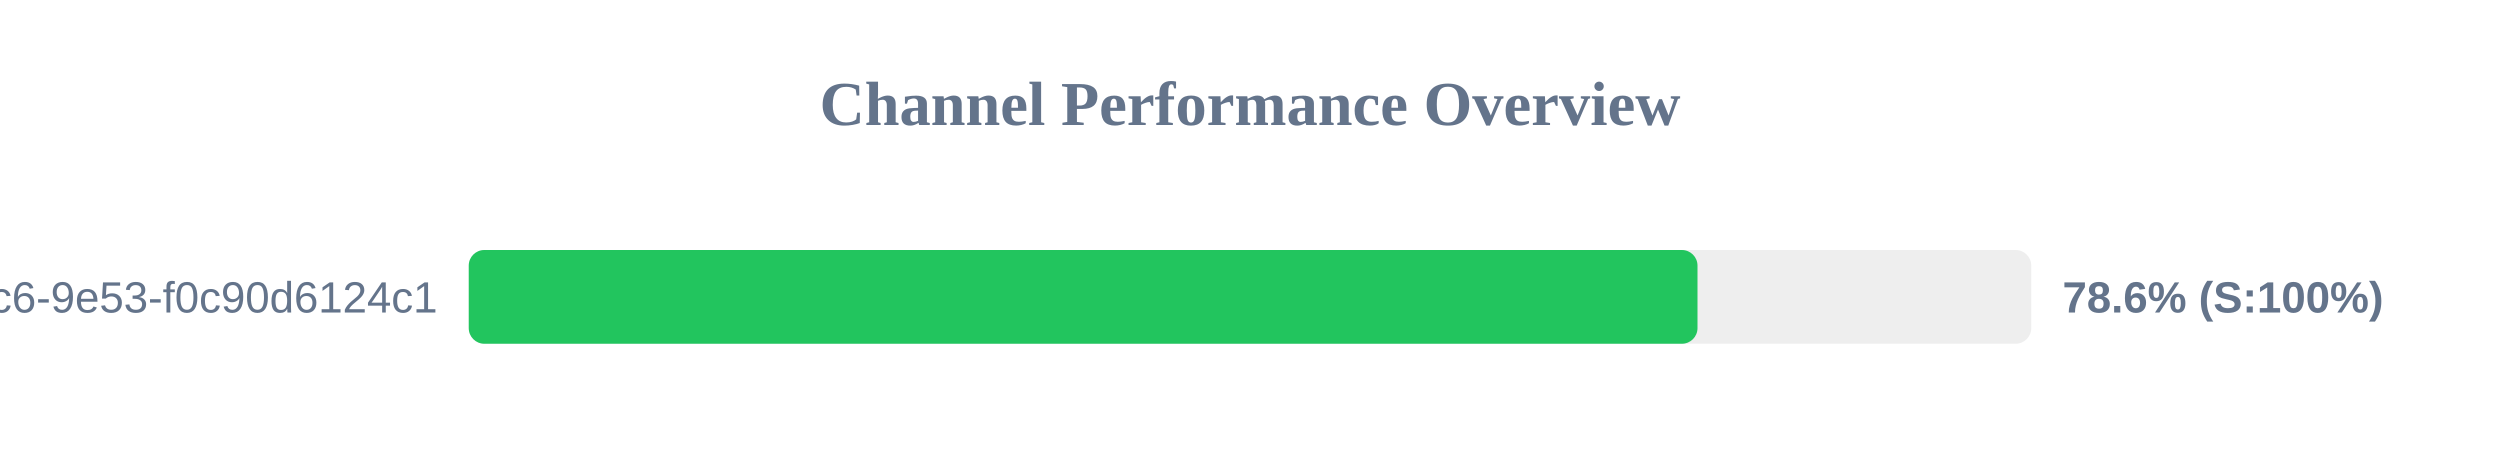
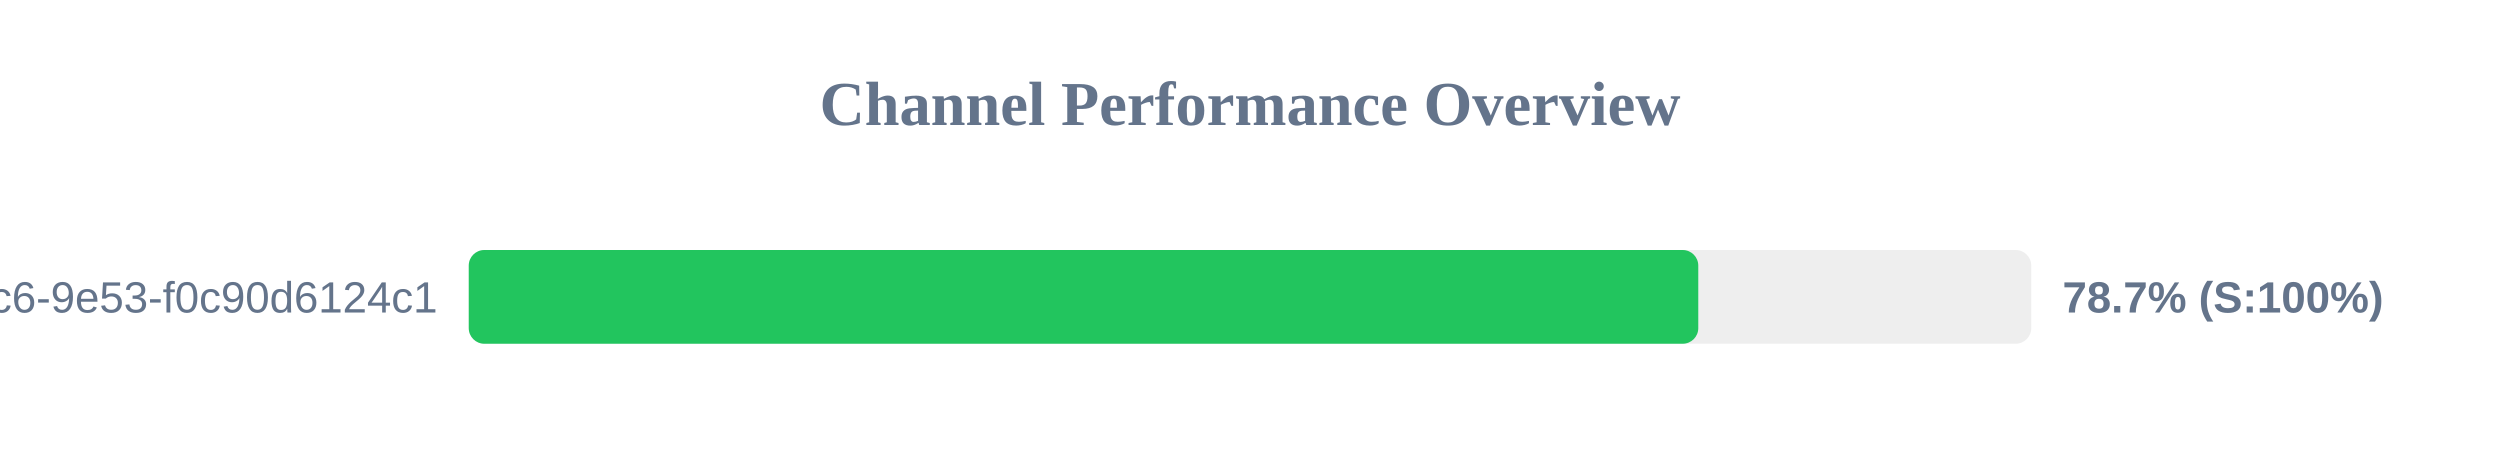
<svg xmlns="http://www.w3.org/2000/svg" width="800" height="150" version="1.1">
  <style>
        .row { font: 14px Arial; fill: #64748b; }
        .score { font: bold 14px Arial; fill: #64748b; }
    </style>
  <text x="400" y="40" text-anchor="middle" font-size="20px" font-weight="bold" fill="#64748b">Channel Performance Overview</text>
  <rect x="150" y="80" width="500" height="30" fill="#eee" rx="5" />
-   <rect x="150" y="80" width="393.2" height="30" fill="#22c55e" rx="5" />
+   <rect x="150" y="80" width="393.45" height="30" fill="#22c55e" rx="5" />
  <text x="140" y="100" text-anchor="end" class="row">?uuid=4685eb2a-5ddb-4dc6-9e53-f0c90d6124c1</text>
-   <text x="660" y="100" text-anchor="start" class="score">78.6% (S:100%)</text>
+   <text x="660" y="100" text-anchor="start" class="score">78.7% (S:100%)</text>
</svg>
